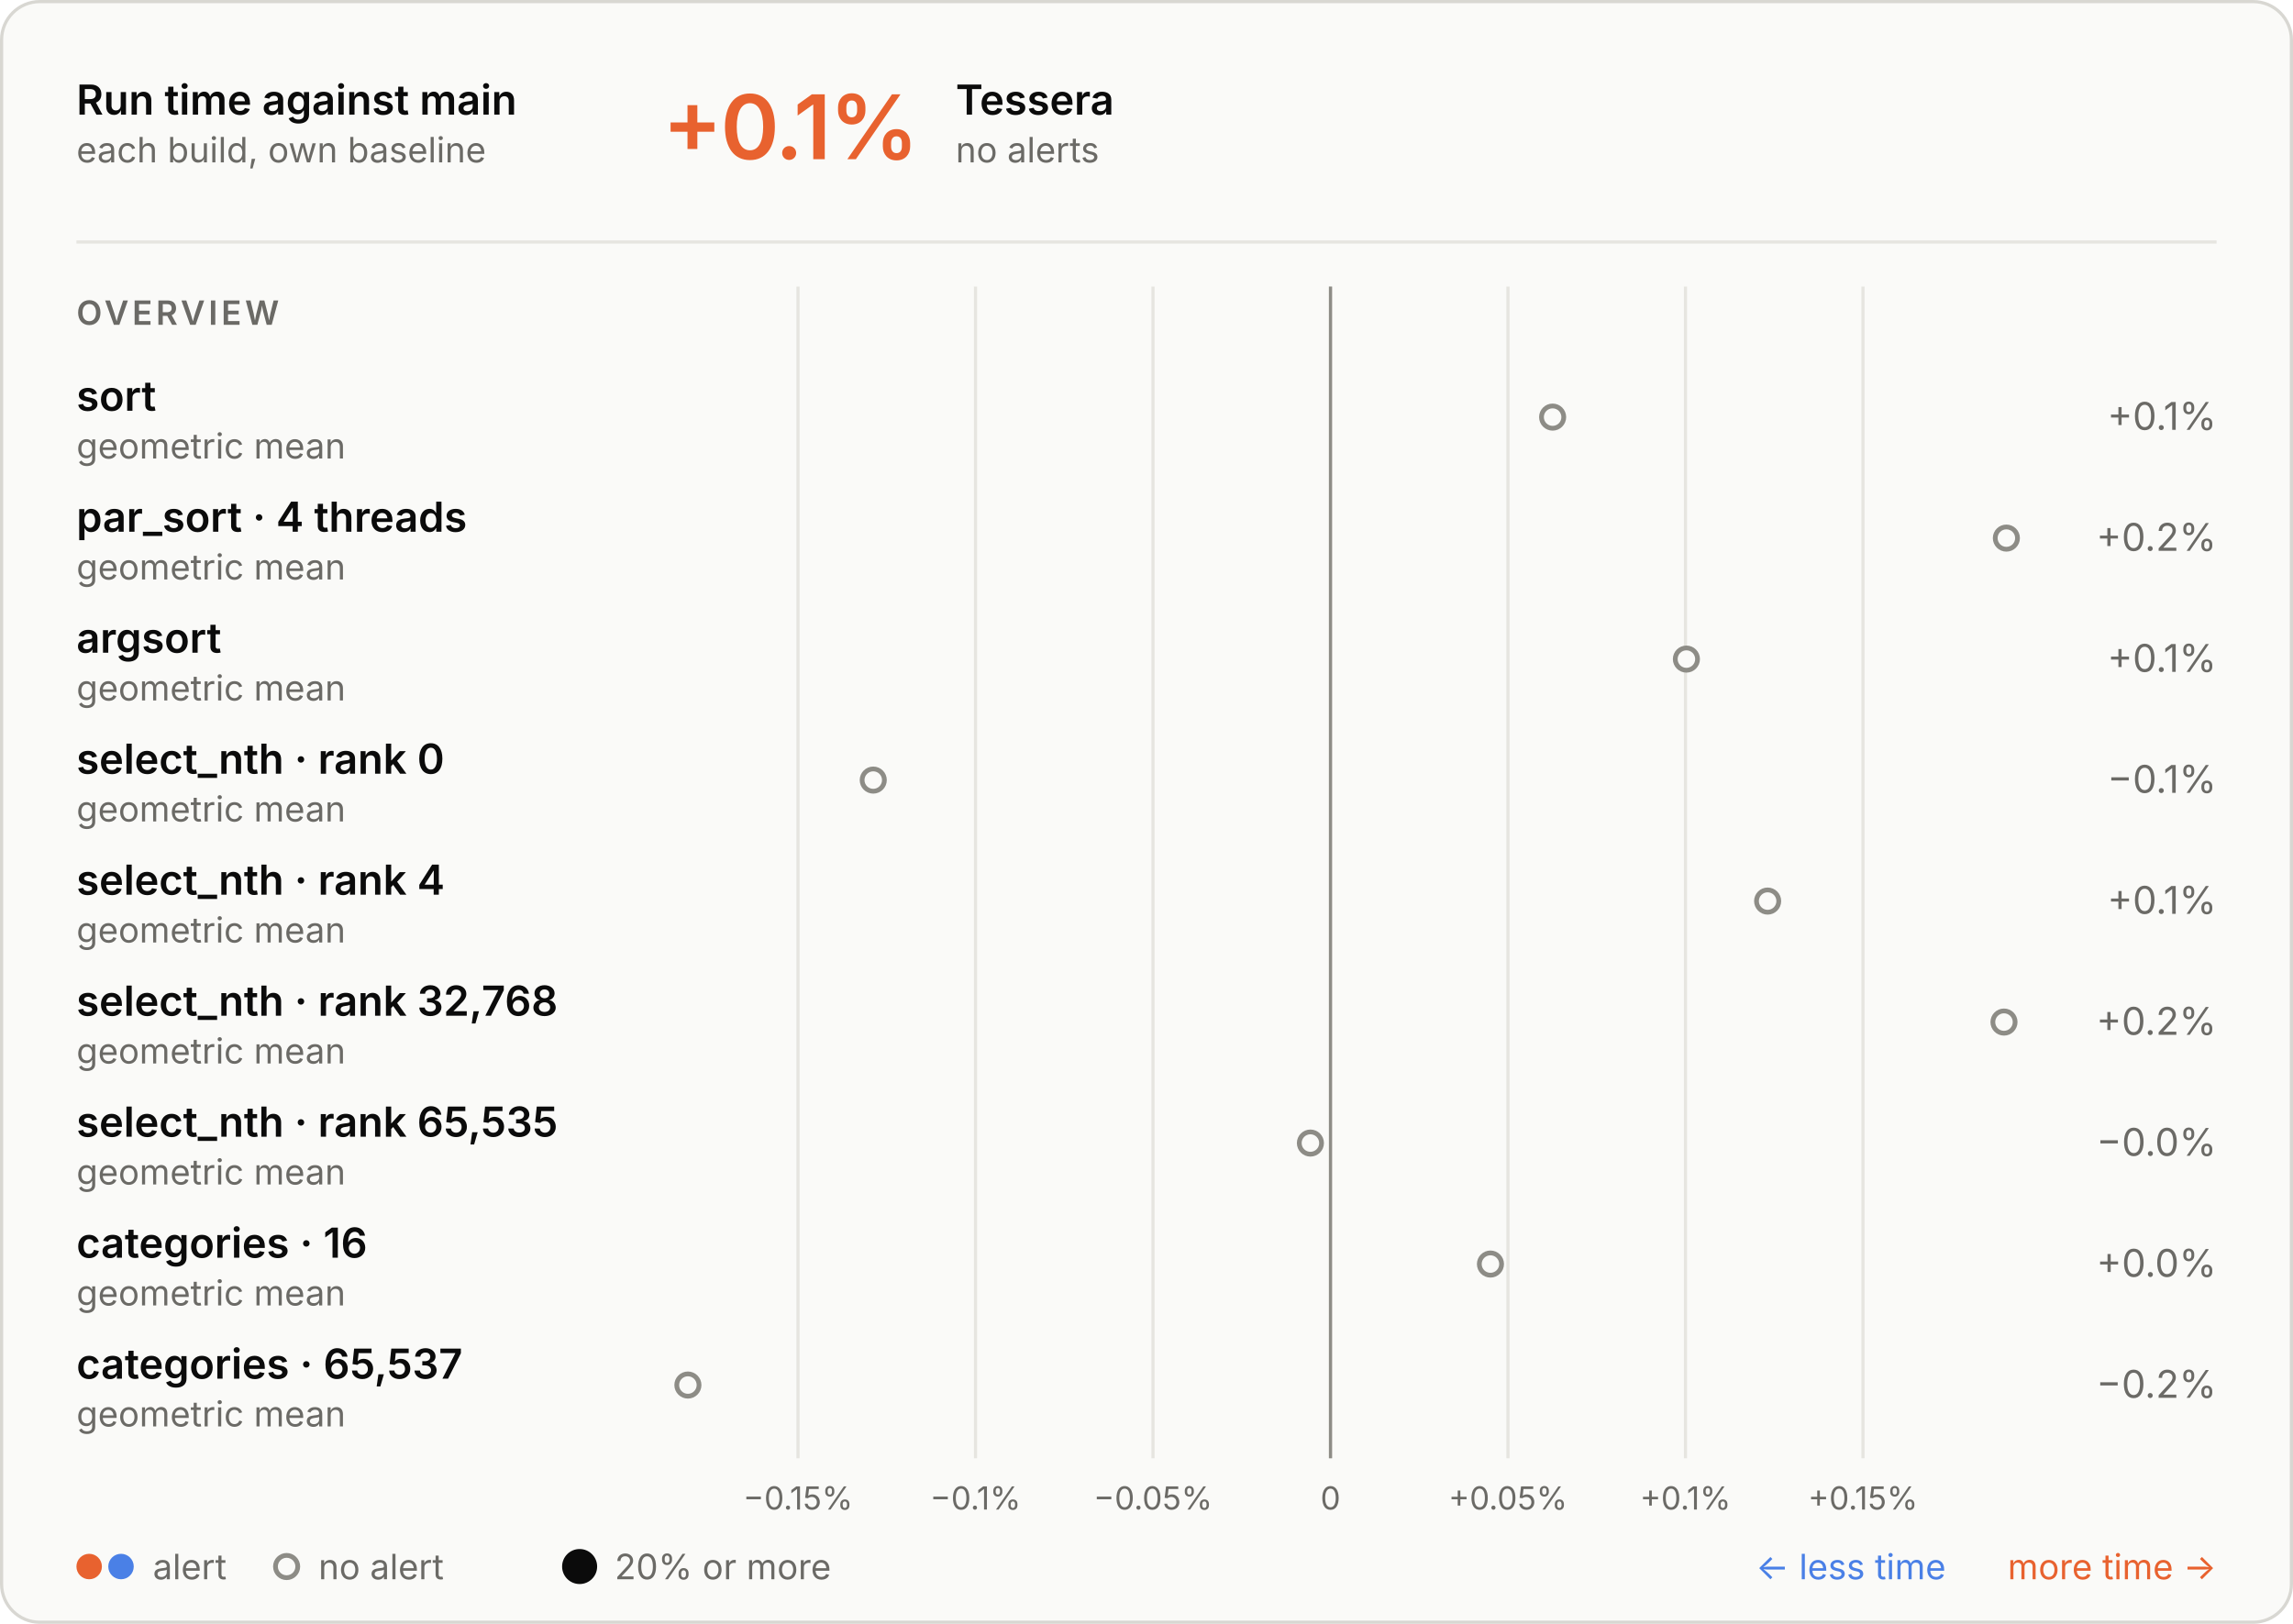
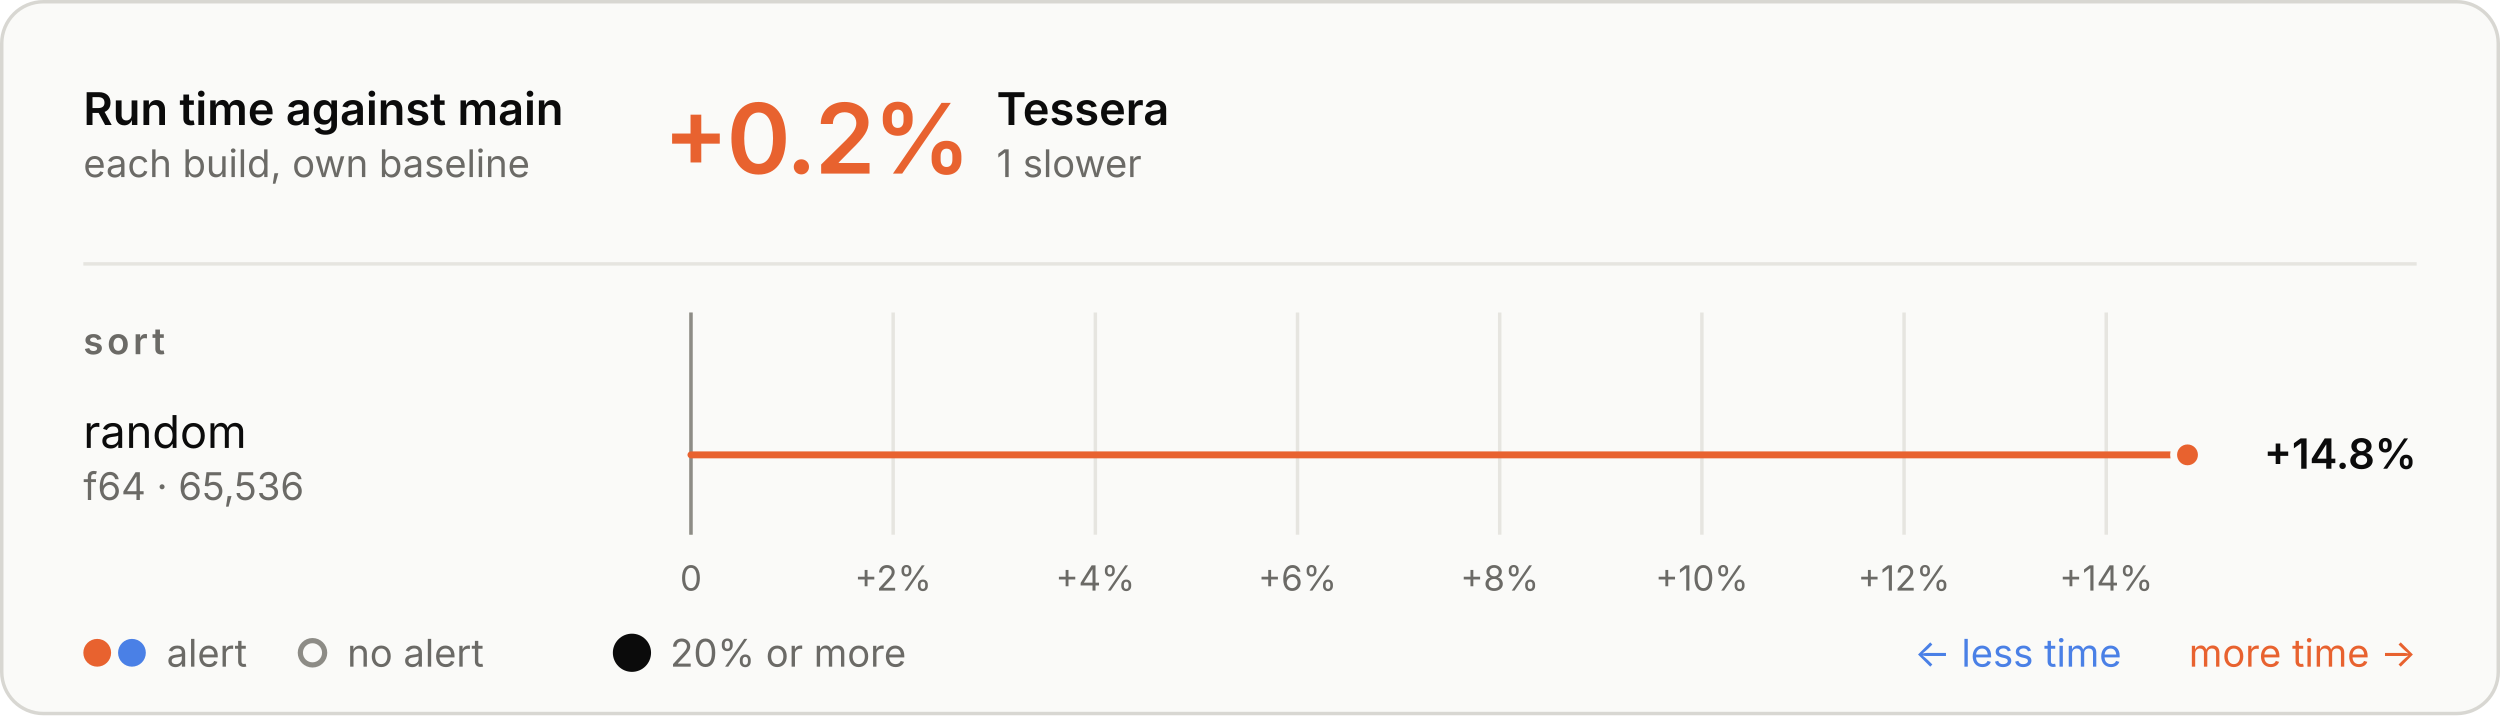
- <svg xmlns="http://www.w3.org/2000/svg" aria-describedby="d" aria-labelledby="t" role="img" style="font-family:Inter, -apple-system, BlinkMacSystemFont, &quot;Segoe UI&quot;, Helvetica, Arial, sans-serif;font-size:13px;background:none" viewBox="0 0 720 510" height="510" width="720" text-anchor="middle" font-size="10" font-family="system-ui, sans-serif" fill="currentColor" class="benchmark-figure">
+ <svg xmlns="http://www.w3.org/2000/svg" aria-describedby="d" aria-labelledby="t" role="img" style="font-family:Inter, -apple-system, BlinkMacSystemFont, &quot;Segoe UI&quot;, Helvetica, Arial, sans-serif;font-size:13px;background:none" viewBox="0 0 720 206" height="206" width="720" text-anchor="middle" font-size="10" font-family="system-ui, sans-serif" fill="currentColor" class="benchmark-figure">
  <style>:where(.benchmark-figure) {
  --plot-background: white;
  display: block;
  height: auto;
  height: intrinsic;
  max-width: 100%;
}
:where(.benchmark-figure text),
:where(.benchmark-figure tspan) {
  white-space: pre;
}</style>
  <g class="figure-fill-panel figure-stroke-border" stroke="#d8d7d2" fill="#fafaf8" aria-label="rect">
-     <rect rx="12" height="509" width="719" y="0.5" x="0.5" />
+     <rect rx="12" height="205" width="719" y="0.5" x="0.5" />
  </g>
  <style>
    .benchmark-figure { font-feature-settings: "tnum", "cv11"; }
    .benchmark-figure [font-size="10.5"] { letter-spacing: 1.1px; }
    .benchmark-figure [font-size="28"] { font-feature-settings: "pnum"; letter-spacing: -.6px; }
    @media (prefers-color-scheme: dark) { .benchmark-figure .figure-fill-panel { fill: #1e1e1d; }
.benchmark-figure .figure-fill-muted { fill: #a3a29b; }
.benchmark-figure .figure-fill-ink { fill: #e8e7e3; }
.benchmark-figure .figure-stroke-border { stroke: #3a3a37; }
.benchmark-figure .figure-stroke-rule { stroke: #30302e; }
- .benchmark-figure .figure-stroke-axis { stroke: #6f6e69; } }
+ .benchmark-figure .figure-stroke-axis { stroke: #6f6e69; }
+ .benchmark-figure .figure-stroke-panel { stroke: #1e1e1d; } }
    html:not(.dark) .benchmark-figure .figure-fill-panel { fill: #fafaf8; }
html.dark .benchmark-figure .figure-fill-panel { fill: #1e1e1d; }
html:not(.dark) .benchmark-figure .figure-fill-muted { fill: #6b6a66; }
html.dark .benchmark-figure .figure-fill-muted { fill: #a3a29b; }
html:not(.dark) .benchmark-figure .figure-fill-ink { fill: #0b0b0b; }
html.dark .benchmark-figure .figure-fill-ink { fill: #e8e7e3; }
html:not(.dark) .benchmark-figure .figure-stroke-border { stroke: #d8d7d2; }
html.dark .benchmark-figure .figure-stroke-border { stroke: #3a3a37; }
html:not(.dark) .benchmark-figure .figure-stroke-rule { stroke: #e6e5e0; }
html.dark .benchmark-figure .figure-stroke-rule { stroke: #30302e; }
html:not(.dark) .benchmark-figure .figure-stroke-axis { stroke: #8d8c86; }
html.dark .benchmark-figure .figure-stroke-axis { stroke: #6f6e69; }
+ html:not(.dark) .benchmark-figure .figure-stroke-panel { stroke: #fafaf8; }
+ html.dark .benchmark-figure .figure-stroke-panel { stroke: #1e1e1d; }
  </style>
  <g class="figure-stroke-rule" stroke="#e6e5e0" aria-hidden="true" aria-label="x-grid">
-     <line y2="458" y1="90" x2="250.575" x1="250.575" />
-     <line y2="458" y1="90" x2="306.308" x1="306.308" />
-     <line y2="458" y1="90" x2="362.04" x1="362.04" />
-     <line y2="458" y1="90" x2="417.773" x1="417.773" />
-     <line y2="458" y1="90" x2="473.505" x1="473.505" />
-     <line y2="458" y1="90" x2="529.237" x1="529.237" />
-     <line y2="458" y1="90" x2="584.97" x1="584.97" />
+     <line y2="154" y1="90" x2="199" x1="199" />
+     <line y2="154" y1="90" x2="257.229" x1="257.229" />
+     <line y2="154" y1="90" x2="315.457" x1="315.457" />
+     <line y2="154" y1="90" x2="373.686" x1="373.686" />
+     <line y2="154" y1="90" x2="431.914" x1="431.914" />
+     <line y2="154" y1="90" x2="490.143" x1="490.143" />
+     <line y2="154" y1="90" x2="548.371" x1="548.371" />
+     <line y2="154" y1="90" x2="606.6" x1="606.6" />
  </g>
  <g class="figure-stroke-axis" stroke="#8d8c86" aria-label="rule">
-     <line y2="458" y1="90" x2="417.773" x1="417.773" />
+     <line y2="154" y1="90" x2="199" x1="199" />
  </g>
  <g class="figure-fill-muted" transform="translate(0,9)" font-variant="tabular-nums" font-size="10" fill="#6b6a66" aria-label="x-axis tick label">
-     <text transform="translate(250.5752,458)" y="0.71em">−0.15%</text>
-     <text transform="translate(306.3076,458)" y="0.71em">−0.1%</text>
-     <text transform="translate(362.0401,458)" y="0.71em">−0.05%</text>
-     <text transform="translate(417.7725,458)" y="0.71em">0</text>
-     <text transform="translate(473.505,458)" y="0.71em">+0.05%</text>
-     <text transform="translate(529.2374,458)" y="0.71em">+0.1%</text>
-     <text transform="translate(584.9699,458)" y="0.71em">+0.15%</text>
+     <text transform="translate(199,154)" y="0.71em">0</text>
+     <text transform="translate(257.2285,154)" y="0.71em">+2%</text>
+     <text transform="translate(315.457,154)" y="0.71em">+4%</text>
+     <text transform="translate(373.6855,154)" y="0.71em">+6%</text>
+     <text transform="translate(431.914,154)" y="0.71em">+8%</text>
+     <text transform="translate(490.1425,154)" y="0.71em">+10%</text>
+     <text transform="translate(548.371,154)" y="0.71em">+12%</text>
+     <text transform="translate(606.5995,154)" y="0.71em">+14%</text>
  </g>
-   <g class="figure-fill-panel figure-stroke-axis" stroke-width="1.5" stroke="#8d8c86" fill="#fafaf8" aria-label="dot">
-     <circle r="3.5" cy="131" cx="487.522" />
-     <circle r="3.5" cy="169" cx="630" />
-     <circle r="3.5" cy="207" cx="529.529" />
-     <circle r="3.5" cy="245" cx="274.202" />
-     <circle r="3.5" cy="283" cx="555.036" />
-     <circle r="3.5" cy="321" cx="629.251" />
-     <circle r="3.5" cy="359" cx="411.468" />
-     <circle r="3.5" cy="397" cx="468" />
-     <circle r="3.5" cy="435" cx="216" />
+   <g stroke-linecap="round" stroke-width="2" aria-label="rule">
+     <line stroke="#e8622f" y2="131" y1="131" x2="630" x1="199" />
+   </g>
+   <g class="figure-stroke-panel" stroke-width="2" stroke="#fafaf8" aria-label="dot">
+     <circle fill="#e8622f" r="4" cy="131" cx="630" />
  </g>
  <g class="figure-fill-ink" font-weight="600" font-size="13" text-anchor="start" fill="#0b0b0b" aria-label="text">
    <text transform="translate(24,36)">Run time against main</text>
  </g>
  <g class="figure-fill-muted" font-weight="400" font-size="11" text-anchor="start" fill="#6b6a66" aria-label="text">
    <text transform="translate(24,51)">each build, own baseline</text>
  </g>
  <g class="figure-stroke-rule" stroke="#e6e5e0" aria-label="rule">
    <line y2="76" y1="76" x2="696" x1="24" />
  </g>
  <g font-weight="600" font-size="28" text-anchor="start" fill="#e8622f" aria-label="text">
-     <text transform="translate(208,50)">+0.1%</text>
+     <text transform="translate(191,50)">+0.2%</text>
  </g>
  <g class="figure-fill-ink" font-weight="600" font-size="13" text-anchor="start" fill="#0b0b0b" aria-label="text">
-     <text transform="translate(300.08,36)">Tessera</text>
+     <text transform="translate(287,36)">Tessera</text>
  </g>
  <g class="figure-fill-muted" font-weight="400" font-size="11" text-anchor="start" fill="#6b6a66" aria-label="text">
-     <text transform="translate(300.08,51)">no alerts</text>
+     <text transform="translate(287,51)">1 slower</text>
  </g>
  <g class="figure-fill-muted" font-weight="600" font-size="10.5" text-anchor="start" fill="#6b6a66" aria-label="text">
-     <text transform="translate(24,102)">OVERVIEW</text>
+     <text transform="translate(24,102)">sort</text>
  </g>
-   <g class="figure-fill-ink" font-weight="600" font-size="13" text-anchor="start" fill="#0b0b0b" aria-label="text">
-     <text transform="translate(24,129)">sort</text>
+   <g class="figure-fill-ink" font-weight="400" font-size="13" text-anchor="start" fill="#0b0b0b" aria-label="text">
+     <text transform="translate(24,129)">random</text>
  </g>
  <g class="figure-fill-muted" font-weight="400" font-size="11" text-anchor="start" fill="#6b6a66" aria-label="text">
-     <text transform="translate(24,144)">geometric mean</text>
+     <text transform="translate(24,144)">f64 · 65,536</text>
  </g>
-   <g class="figure-fill-muted" font-weight="400" font-size="12" text-anchor="end" fill="#6b6a66" aria-label="text">
-     <text transform="translate(696,135)">+0.1%</text>
+   <g class="figure-fill-ink" font-weight="600" font-size="12" text-anchor="end" fill="#0b0b0b" aria-label="text">
+     <text transform="translate(696,135)">+14.8%</text>
  </g>
-   <g class="figure-fill-ink" font-weight="600" font-size="13" text-anchor="start" fill="#0b0b0b" aria-label="text">
-     <text transform="translate(24,167)">par_sort · 4 threads</text>
+   <g fill="#e8622f" aria-label="dot">
+     <circle r="4" cy="188" cx="28" />
+   </g>
+   <g fill="#4a80e6" aria-label="dot">
+     <circle r="4" cy="188" cx="38" />
  </g>
  <g class="figure-fill-muted" font-weight="400" font-size="11" text-anchor="start" fill="#6b6a66" aria-label="text">
-     <text transform="translate(24,182)">geometric mean</text>
+     <text transform="translate(48,192)">alert</text>
  </g>
-   <g class="figure-fill-muted" font-weight="400" font-size="12" text-anchor="end" fill="#6b6a66" aria-label="text">
-     <text transform="translate(696,173)">+0.2%</text>
-   </g>
-   <g class="figure-fill-ink" font-weight="600" font-size="13" text-anchor="start" fill="#0b0b0b" aria-label="text">
-     <text transform="translate(24,205)">argsort</text>
+   <g class="figure-fill-panel figure-stroke-axis" stroke-width="1.5" stroke="#8d8c86" fill="#fafaf8" aria-label="dot">
+     <circle r="3.5" cy="188" cx="90" />
  </g>
  <g class="figure-fill-muted" font-weight="400" font-size="11" text-anchor="start" fill="#6b6a66" aria-label="text">
-     <text transform="translate(24,220)">geometric mean</text>
+     <text transform="translate(100,192)">no alert</text>
  </g>
-   <g class="figure-fill-muted" font-weight="400" font-size="12" text-anchor="end" fill="#6b6a66" aria-label="text">
-     <text transform="translate(696,211)">+0.1%</text>
-   </g>
-   <g class="figure-fill-ink" font-weight="600" font-size="13" text-anchor="start" fill="#0b0b0b" aria-label="text">
-     <text transform="translate(24,243)">select_nth · rank 0</text>
+   <g class="figure-fill-ink" fill="#0b0b0b" aria-label="dot">
+     <circle r="5.5" cy="188" cx="182" />
  </g>
  <g class="figure-fill-muted" font-weight="400" font-size="11" text-anchor="start" fill="#6b6a66" aria-label="text">
-     <text transform="translate(24,258)">geometric mean</text>
-   </g>
-   <g class="figure-fill-muted" font-weight="400" font-size="12" text-anchor="end" fill="#6b6a66" aria-label="text">
-     <text transform="translate(696,249)">−0.1%</text>
-   </g>
-   <g class="figure-fill-ink" font-weight="600" font-size="13" text-anchor="start" fill="#0b0b0b" aria-label="text">
-     <text transform="translate(24,281)">select_nth · rank 4</text>
-   </g>
-   <g class="figure-fill-muted" font-weight="400" font-size="11" text-anchor="start" fill="#6b6a66" aria-label="text">
-     <text transform="translate(24,296)">geometric mean</text>
-   </g>
-   <g class="figure-fill-muted" font-weight="400" font-size="12" text-anchor="end" fill="#6b6a66" aria-label="text">
-     <text transform="translate(696,287)">+0.1%</text>
-   </g>
-   <g class="figure-fill-ink" font-weight="600" font-size="13" text-anchor="start" fill="#0b0b0b" aria-label="text">
-     <text transform="translate(24,319)">select_nth · rank 32,768</text>
-   </g>
-   <g class="figure-fill-muted" font-weight="400" font-size="11" text-anchor="start" fill="#6b6a66" aria-label="text">
-     <text transform="translate(24,334)">geometric mean</text>
-   </g>
-   <g class="figure-fill-muted" font-weight="400" font-size="12" text-anchor="end" fill="#6b6a66" aria-label="text">
-     <text transform="translate(696,325)">+0.2%</text>
-   </g>
-   <g class="figure-fill-ink" font-weight="600" font-size="13" text-anchor="start" fill="#0b0b0b" aria-label="text">
-     <text transform="translate(24,357)">select_nth · rank 65,535</text>
-   </g>
-   <g class="figure-fill-muted" font-weight="400" font-size="11" text-anchor="start" fill="#6b6a66" aria-label="text">
-     <text transform="translate(24,372)">geometric mean</text>
-   </g>
-   <g class="figure-fill-muted" font-weight="400" font-size="12" text-anchor="end" fill="#6b6a66" aria-label="text">
-     <text transform="translate(696,363)">−0.0%</text>
-   </g>
-   <g class="figure-fill-ink" font-weight="600" font-size="13" text-anchor="start" fill="#0b0b0b" aria-label="text">
-     <text transform="translate(24,395)">categories · 16</text>
-   </g>
-   <g class="figure-fill-muted" font-weight="400" font-size="11" text-anchor="start" fill="#6b6a66" aria-label="text">
-     <text transform="translate(24,410)">geometric mean</text>
-   </g>
-   <g class="figure-fill-muted" font-weight="400" font-size="12" text-anchor="end" fill="#6b6a66" aria-label="text">
-     <text transform="translate(696,401)">+0.0%</text>
-   </g>
-   <g class="figure-fill-ink" font-weight="600" font-size="13" text-anchor="start" fill="#0b0b0b" aria-label="text">
-     <text transform="translate(24,433)">categories · 65,537</text>
-   </g>
-   <g class="figure-fill-muted" font-weight="400" font-size="11" text-anchor="start" fill="#6b6a66" aria-label="text">
-     <text transform="translate(24,448)">geometric mean</text>
-   </g>
-   <g class="figure-fill-muted" font-weight="400" font-size="12" text-anchor="end" fill="#6b6a66" aria-label="text">
-     <text transform="translate(696,439)">−0.2%</text>
-   </g>
-   <g fill="#e8622f" aria-label="dot">
-     <circle r="4" cy="492" cx="28" />
-   </g>
-   <g fill="#4a80e6" aria-label="dot">
-     <circle r="4" cy="492" cx="38" />
-   </g>
-   <g class="figure-fill-muted" font-weight="400" font-size="11" text-anchor="start" fill="#6b6a66" aria-label="text">
-     <text transform="translate(48,496)">alert</text>
-   </g>
-   <g class="figure-fill-panel figure-stroke-axis" stroke-width="1.5" stroke="#8d8c86" fill="#fafaf8" aria-label="dot">
-     <circle r="3.5" cy="492" cx="90" />
-   </g>
-   <g class="figure-fill-muted" font-weight="400" font-size="11" text-anchor="start" fill="#6b6a66" aria-label="text">
-     <text transform="translate(100,496)">no alert</text>
-   </g>
-   <g class="figure-fill-ink" fill="#0b0b0b" aria-label="dot">
-     <circle r="5.5" cy="492" cx="182" />
-   </g>
-   <g class="figure-fill-muted" font-weight="400" font-size="11" text-anchor="start" fill="#6b6a66" aria-label="text">
-     <text transform="translate(193,496)">20% or more</text>
+     <text transform="translate(193,192)">20% or more</text>
  </g>
  <g font-weight="400" font-size="11" text-anchor="end" fill="#e8622f" aria-label="text">
-     <text transform="translate(696,496)">more time →</text>
+     <text transform="translate(696,192)">more time →</text>
  </g>
  <g font-weight="400" font-size="11" text-anchor="end" fill="#4a80e6" aria-label="text">
-     <text transform="translate(611,496)">← less time</text>
+     <text transform="translate(611,192)">← less time</text>
  </g>
</svg>
